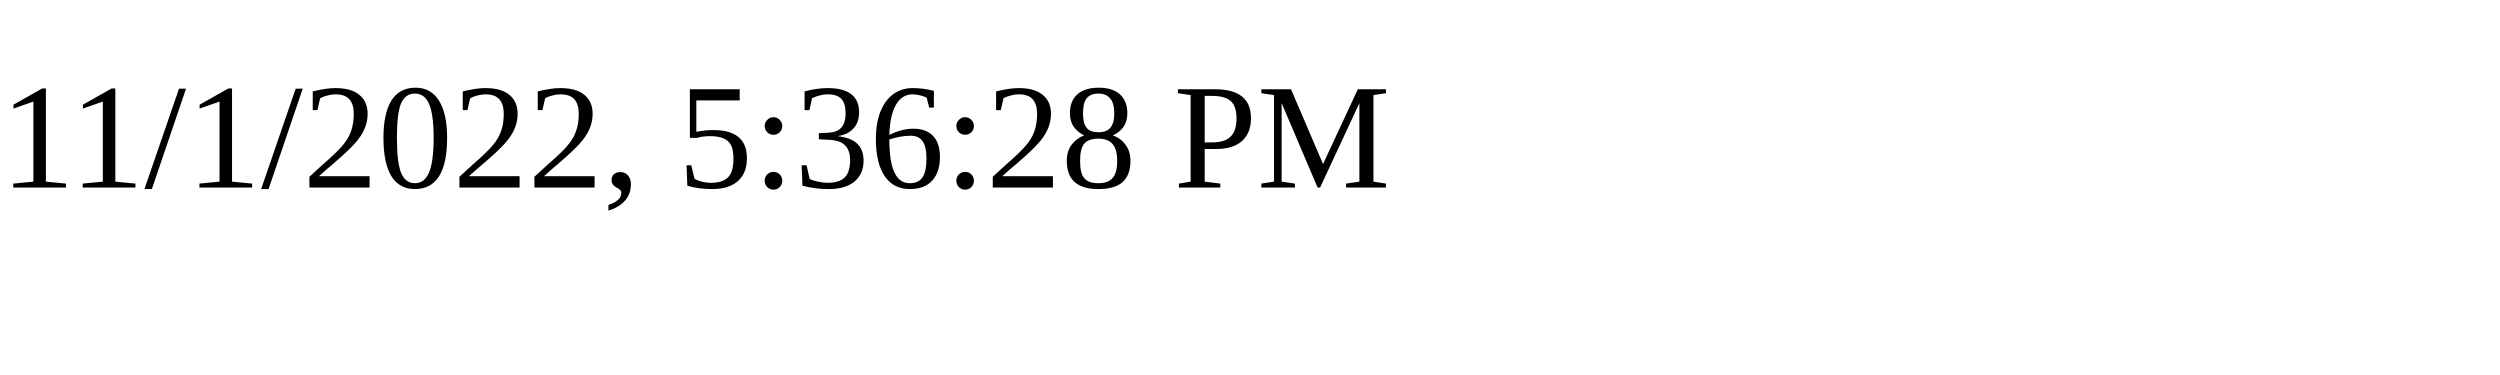
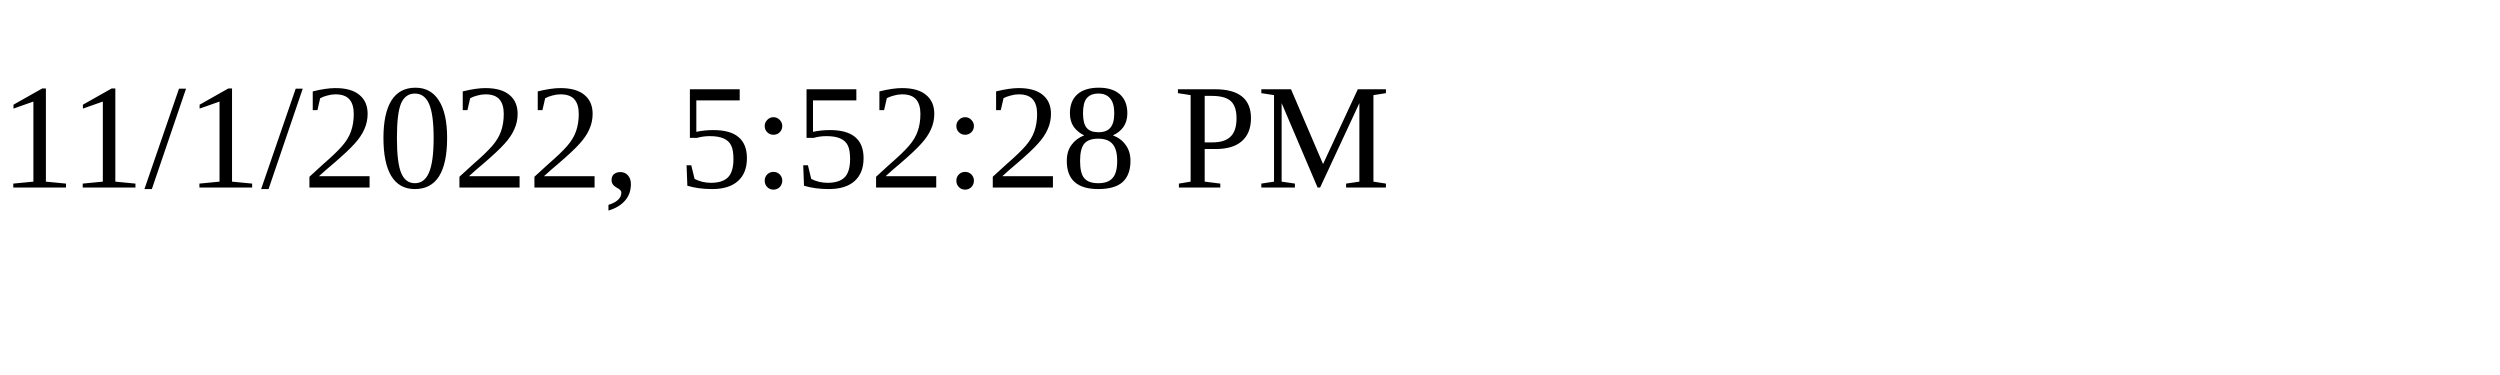
<svg xmlns="http://www.w3.org/2000/svg" height="30" width="200">
-   <text x="0" y="15">11/1/2022, 5:36:28 PM</text>
+   <text x="0" y="15">11/1/2022, 5:52:28 PM</text>
</svg>
